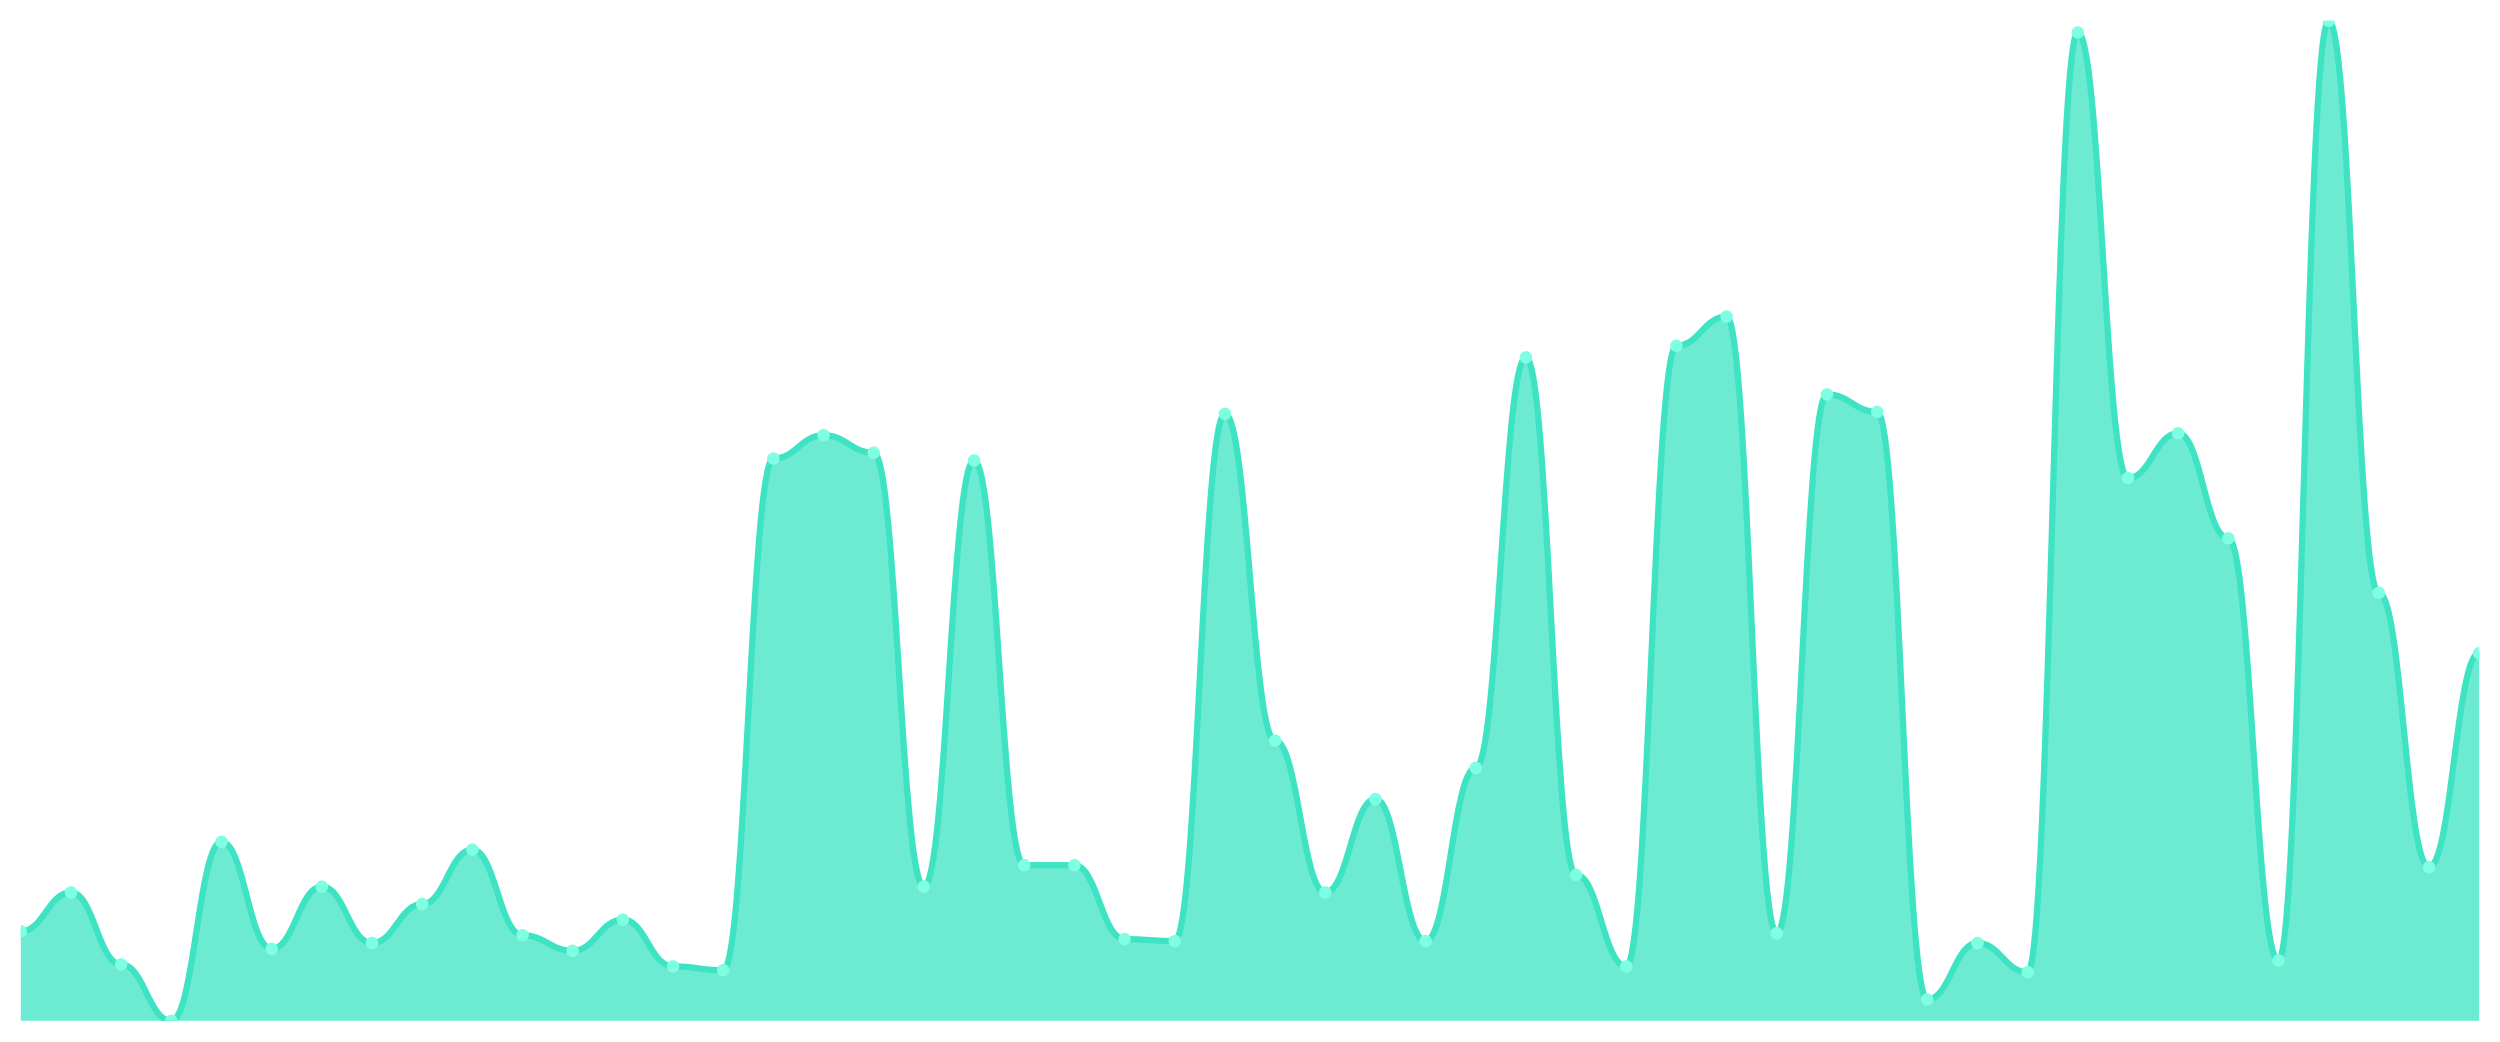
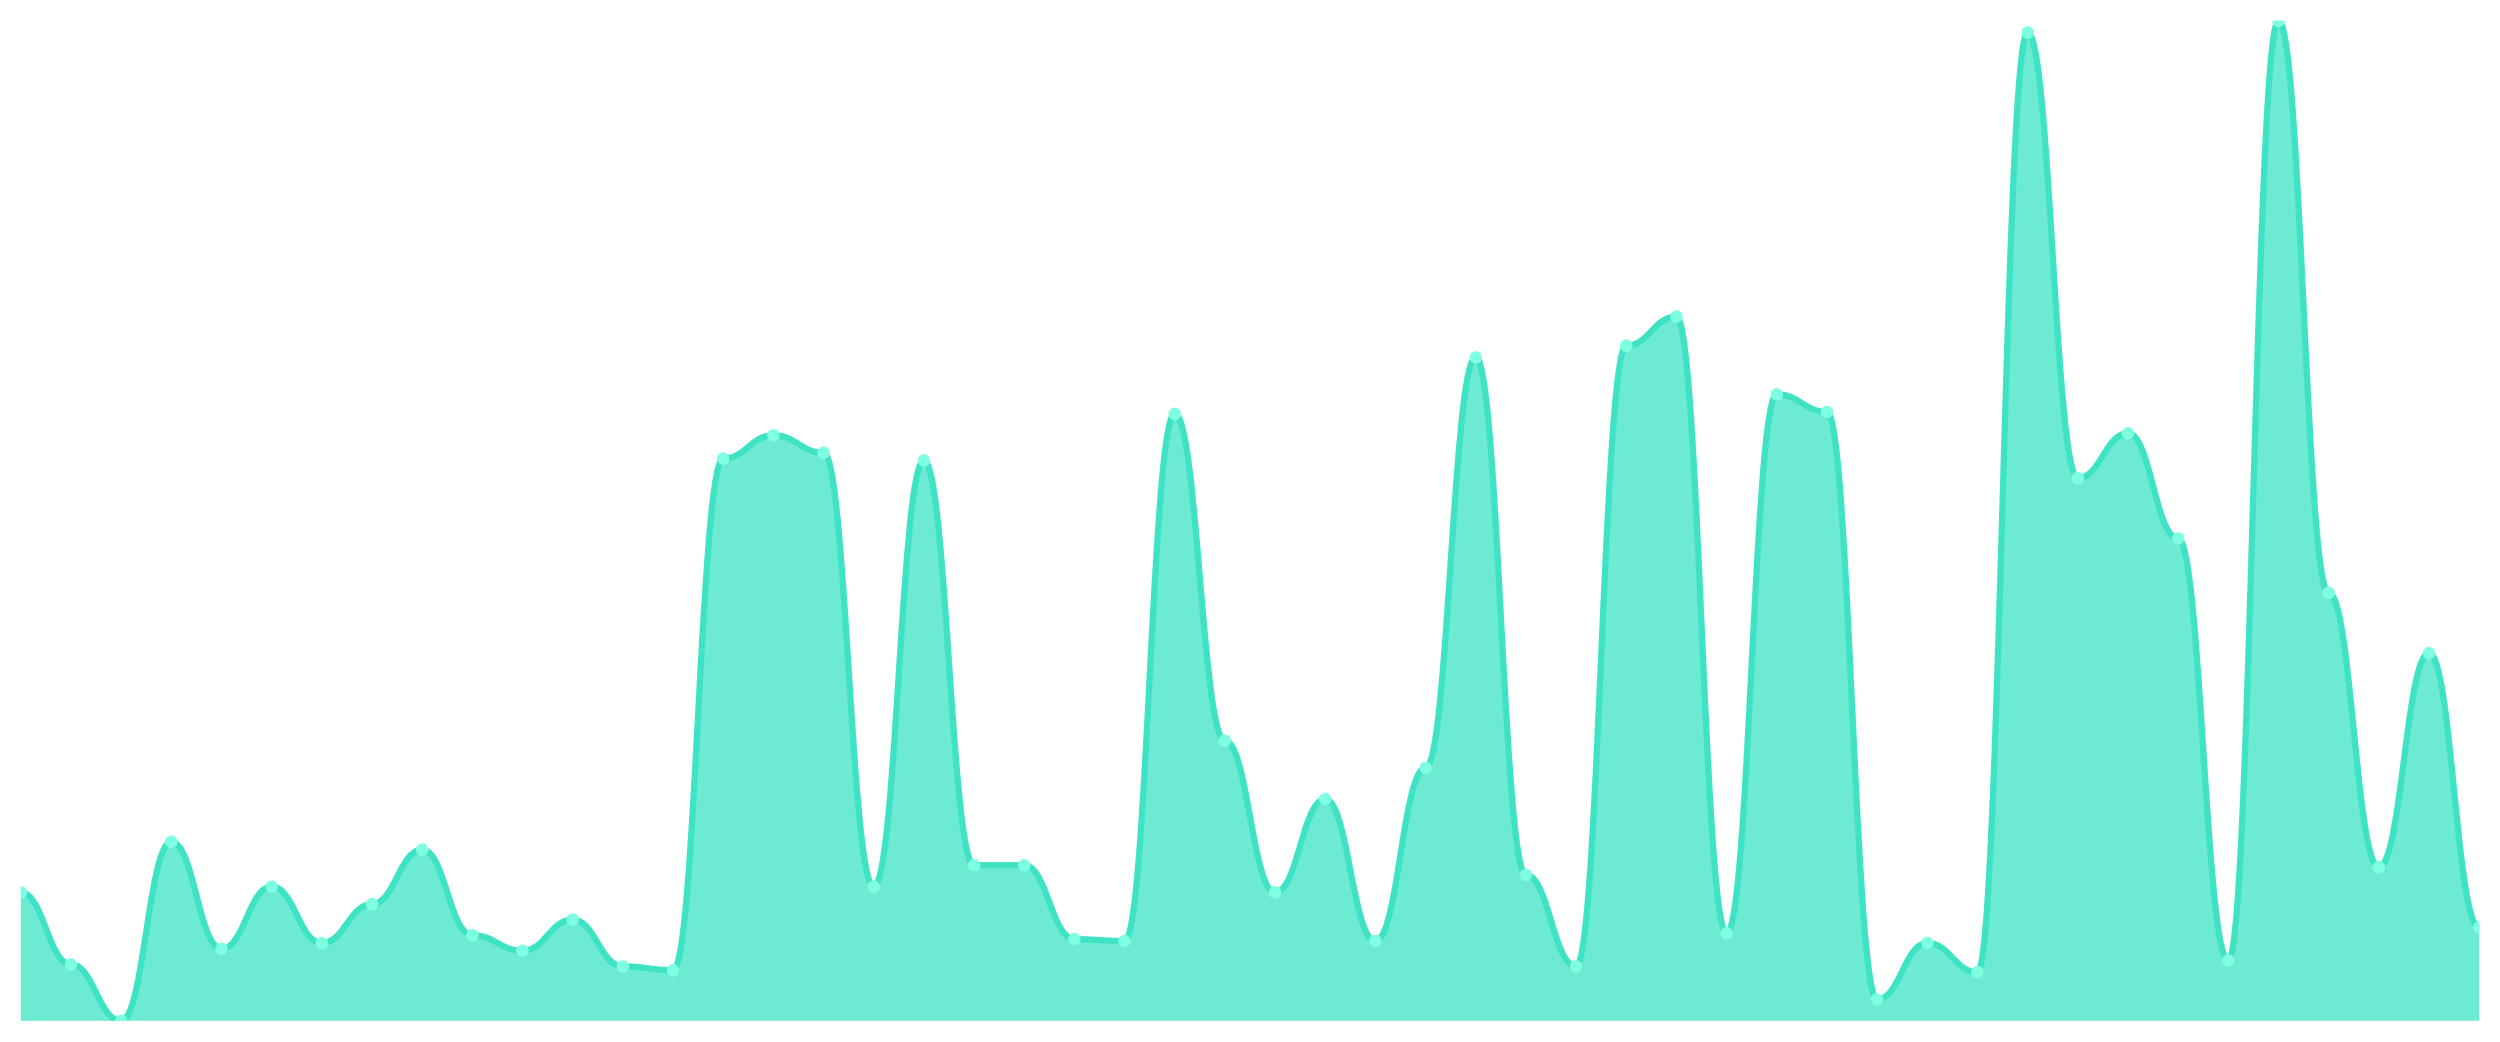
<svg xmlns="http://www.w3.org/2000/svg" viewBox="0 0 1200 500" width="1200" height="500">
  <defs>
    <clipPath id="c">
      <rect x="10" y="10" width="1180" height="480" />
    </clipPath>
  </defs>
  <rect width="1200" height="500" fill="none" />
  <g clip-path="url(#c)">
-     <path d="M 10,490 L 10,447.043 C 20.837,447.043 23.245,428.366 34.082,428.366 C 44.918,428.366 47.327,462.918 58.163,462.918 C 69,462.918 71.408,490 82.245,490 C 93.082,490 95.49,404.086 106.327,404.086 C 117.163,404.086 119.571,455.447 130.408,455.447 C 141.245,455.447 143.653,425.564 154.49,425.564 C 165.327,425.564 167.735,452.646 178.571,452.646 C 189.408,452.646 191.816,433.969 202.653,433.969 C 213.49,433.969 215.898,407.821 226.735,407.821 C 237.571,407.821 239.98,448.911 250.816,448.911 C 261.653,448.911 264.061,456.381 274.898,456.381 C 285.735,456.381 288.143,441.44 298.98,441.44 C 309.816,441.44 312.224,463.852 323.061,463.852 C 333.898,463.852 336.306,465.72 347.143,465.72 C 357.98,465.72 360.388,220.117 371.224,220.117 C 382.061,220.117 384.469,208.911 395.306,208.911 C 406.143,208.911 408.551,217.315 419.388,217.315 C 430.224,217.315 432.633,425.564 443.469,425.564 C 454.306,425.564 456.714,221.051 467.551,221.051 C 478.388,221.051 480.796,415.292 491.633,415.292 C 502.469,415.292 504.878,415.292 515.714,415.292 C 526.551,415.292 528.959,450.778 539.796,450.778 C 550.633,450.778 553.041,451.712 563.878,451.712 C 574.714,451.712 577.122,198.638 587.959,198.638 C 598.796,198.638 601.204,355.525 612.041,355.525 C 622.878,355.525 625.286,428.366 636.122,428.366 C 646.959,428.366 649.367,383.541 660.204,383.541 C 671.041,383.541 673.449,451.712 684.286,451.712 C 695.122,451.712 697.531,368.599 708.367,368.599 C 719.204,368.599 721.612,171.556 732.449,171.556 C 743.286,171.556 745.694,419.961 756.531,419.961 C 767.367,419.961 769.776,463.852 780.612,463.852 C 791.449,463.852 793.857,165.953 804.694,165.953 C 815.531,165.953 817.939,151.946 828.776,151.946 C 839.612,151.946 842.02,447.977 852.857,447.977 C 863.694,447.977 866.102,189.3 876.939,189.3 C 887.776,189.3 890.184,197.704 901.02,197.704 C 911.857,197.704 914.265,479.728 925.102,479.728 C 935.939,479.728 938.347,452.646 949.184,452.646 C 960.02,452.646 962.429,466.654 973.265,466.654 C 984.102,466.654 986.51,15.603 997.347,15.603 C 1008.184,15.603 1010.592,229.455 1021.429,229.455 C 1032.265,229.455 1034.673,207.977 1045.51,207.977 C 1056.347,207.977 1058.755,258.405 1069.592,258.405 C 1080.429,258.405 1082.837,461.051 1093.673,461.051 C 1104.51,461.051 1106.918,10 1117.755,10 C 1128.592,10 1131,284.553 1141.837,284.553 C 1152.673,284.553 1155.082,416.226 1165.918,416.226 C 1176.755,416.226 1179.163,313.502 1190,313.502 L 1190,490 Z" fill="rgba(61,227,195,0.75)" />
-     <path d="M 10,447.043 C 20.837,447.043 23.245,428.366 34.082,428.366 C 44.918,428.366 47.327,462.918 58.163,462.918 C 69,462.918 71.408,490 82.245,490 C 93.082,490 95.49,404.086 106.327,404.086 C 117.163,404.086 119.571,455.447 130.408,455.447 C 141.245,455.447 143.653,425.564 154.49,425.564 C 165.327,425.564 167.735,452.646 178.571,452.646 C 189.408,452.646 191.816,433.969 202.653,433.969 C 213.49,433.969 215.898,407.821 226.735,407.821 C 237.571,407.821 239.98,448.911 250.816,448.911 C 261.653,448.911 264.061,456.381 274.898,456.381 C 285.735,456.381 288.143,441.44 298.98,441.44 C 309.816,441.44 312.224,463.852 323.061,463.852 C 333.898,463.852 336.306,465.72 347.143,465.72 C 357.98,465.72 360.388,220.117 371.224,220.117 C 382.061,220.117 384.469,208.911 395.306,208.911 C 406.143,208.911 408.551,217.315 419.388,217.315 C 430.224,217.315 432.633,425.564 443.469,425.564 C 454.306,425.564 456.714,221.051 467.551,221.051 C 478.388,221.051 480.796,415.292 491.633,415.292 C 502.469,415.292 504.878,415.292 515.714,415.292 C 526.551,415.292 528.959,450.778 539.796,450.778 C 550.633,450.778 553.041,451.712 563.878,451.712 C 574.714,451.712 577.122,198.638 587.959,198.638 C 598.796,198.638 601.204,355.525 612.041,355.525 C 622.878,355.525 625.286,428.366 636.122,428.366 C 646.959,428.366 649.367,383.541 660.204,383.541 C 671.041,383.541 673.449,451.712 684.286,451.712 C 695.122,451.712 697.531,368.599 708.367,368.599 C 719.204,368.599 721.612,171.556 732.449,171.556 C 743.286,171.556 745.694,419.961 756.531,419.961 C 767.367,419.961 769.776,463.852 780.612,463.852 C 791.449,463.852 793.857,165.953 804.694,165.953 C 815.531,165.953 817.939,151.946 828.776,151.946 C 839.612,151.946 842.02,447.977 852.857,447.977 C 863.694,447.977 866.102,189.3 876.939,189.3 C 887.776,189.3 890.184,197.704 901.02,197.704 C 911.857,197.704 914.265,479.728 925.102,479.728 C 935.939,479.728 938.347,452.646 949.184,452.646 C 960.02,452.646 962.429,466.654 973.265,466.654 C 984.102,466.654 986.51,15.603 997.347,15.603 C 1008.184,15.603 1010.592,229.455 1021.429,229.455 C 1032.265,229.455 1034.673,207.977 1045.51,207.977 C 1056.347,207.977 1058.755,258.405 1069.592,258.405 C 1080.429,258.405 1082.837,461.051 1093.673,461.051 C 1104.51,461.051 1106.918,10 1117.755,10 C 1128.592,10 1131,284.553 1141.837,284.553 C 1152.673,284.553 1155.082,416.226 1165.918,416.226 C 1176.755,416.226 1179.163,313.502 1190,313.502" fill="none" stroke="#3de3c3" stroke-width="3" stroke-linecap="round" stroke-linejoin="round" />
-     <circle cx="10" cy="447.043" r="3" fill="#7fffe1" />
-     <circle cx="34.082" cy="428.366" r="3" fill="#7fffe1" />
-     <circle cx="58.163" cy="462.918" r="3" fill="#7fffe1" />
-     <circle cx="82.245" cy="490" r="3" fill="#7fffe1" />
-     <circle cx="106.327" cy="404.086" r="3" fill="#7fffe1" />
-     <circle cx="130.408" cy="455.447" r="3" fill="#7fffe1" />
-     <circle cx="154.49" cy="425.564" r="3" fill="#7fffe1" />
-     <circle cx="178.571" cy="452.646" r="3" fill="#7fffe1" />
-     <circle cx="202.653" cy="433.969" r="3" fill="#7fffe1" />
-     <circle cx="226.735" cy="407.821" r="3" fill="#7fffe1" />
-     <circle cx="250.816" cy="448.911" r="3" fill="#7fffe1" />
-     <circle cx="274.898" cy="456.381" r="3" fill="#7fffe1" />
-     <circle cx="298.98" cy="441.44" r="3" fill="#7fffe1" />
-     <circle cx="323.061" cy="463.852" r="3" fill="#7fffe1" />
-     <circle cx="347.143" cy="465.72" r="3" fill="#7fffe1" />
-     <circle cx="371.224" cy="220.117" r="3" fill="#7fffe1" />
-     <circle cx="395.306" cy="208.911" r="3" fill="#7fffe1" />
-     <circle cx="419.388" cy="217.315" r="3" fill="#7fffe1" />
-     <circle cx="443.469" cy="425.564" r="3" fill="#7fffe1" />
-     <circle cx="467.551" cy="221.051" r="3" fill="#7fffe1" />
+     <path d="M 10,490 L 10,428.366 C 20.837,428.366 23.245,462.918 34.082,462.918 C 44.918,462.918 47.327,490 58.163,490 C 69,490 71.408,404.086 82.245,404.086 C 93.082,404.086 95.49,455.447 106.327,455.447 C 117.163,455.447 119.571,425.564 130.408,425.564 C 141.245,425.564 143.653,452.646 154.49,452.646 C 165.327,452.646 167.735,433.969 178.571,433.969 C 189.408,433.969 191.816,407.821 202.653,407.821 C 213.49,407.821 215.898,448.911 226.735,448.911 C 237.571,448.911 239.98,456.381 250.816,456.381 C 261.653,456.381 264.061,441.44 274.898,441.44 C 285.735,441.44 288.143,463.852 298.98,463.852 C 309.816,463.852 312.224,465.72 323.061,465.72 C 333.898,465.72 336.306,220.117 347.143,220.117 C 357.98,220.117 360.388,208.911 371.224,208.911 C 382.061,208.911 384.469,217.315 395.306,217.315 C 406.143,217.315 408.551,425.564 419.388,425.564 C 430.224,425.564 432.633,221.051 443.469,221.051 C 454.306,221.051 456.714,415.292 467.551,415.292 C 478.388,415.292 480.796,415.292 491.633,415.292 C 502.469,415.292 504.878,450.778 515.714,450.778 C 526.551,450.778 528.959,451.712 539.796,451.712 C 550.633,451.712 553.041,198.638 563.878,198.638 C 574.714,198.638 577.122,355.525 587.959,355.525 C 598.796,355.525 601.204,428.366 612.041,428.366 C 622.878,428.366 625.286,383.541 636.122,383.541 C 646.959,383.541 649.367,451.712 660.204,451.712 C 671.041,451.712 673.449,368.599 684.286,368.599 C 695.122,368.599 697.531,171.556 708.367,171.556 C 719.204,171.556 721.612,419.961 732.449,419.961 C 743.286,419.961 745.694,463.852 756.531,463.852 C 767.367,463.852 769.776,165.953 780.612,165.953 C 791.449,165.953 793.857,151.946 804.694,151.946 C 815.531,151.946 817.939,447.977 828.776,447.977 C 839.612,447.977 842.02,189.3 852.857,189.3 C 863.694,189.3 866.102,197.704 876.939,197.704 C 887.776,197.704 890.184,479.728 901.02,479.728 C 911.857,479.728 914.265,452.646 925.102,452.646 C 935.939,452.646 938.347,466.654 949.184,466.654 C 960.02,466.654 962.429,15.603 973.265,15.603 C 984.102,15.603 986.51,229.455 997.347,229.455 C 1008.184,229.455 1010.592,207.977 1021.429,207.977 C 1032.265,207.977 1034.673,258.405 1045.51,258.405 C 1056.347,258.405 1058.755,461.051 1069.592,461.051 C 1080.429,461.051 1082.837,10 1093.673,10 C 1104.51,10 1106.918,284.553 1117.755,284.553 C 1128.592,284.553 1131,416.226 1141.837,416.226 C 1152.673,416.226 1155.082,313.502 1165.918,313.502 C 1176.755,313.502 1179.163,445.175 1190,445.175 L 1190,490 Z" fill="rgba(61,227,195,0.75)" />
+     <path d="M 10,428.366 C 20.837,428.366 23.245,462.918 34.082,462.918 C 44.918,462.918 47.327,490 58.163,490 C 69,490 71.408,404.086 82.245,404.086 C 93.082,404.086 95.49,455.447 106.327,455.447 C 117.163,455.447 119.571,425.564 130.408,425.564 C 141.245,425.564 143.653,452.646 154.49,452.646 C 165.327,452.646 167.735,433.969 178.571,433.969 C 189.408,433.969 191.816,407.821 202.653,407.821 C 213.49,407.821 215.898,448.911 226.735,448.911 C 237.571,448.911 239.98,456.381 250.816,456.381 C 261.653,456.381 264.061,441.44 274.898,441.44 C 285.735,441.44 288.143,463.852 298.98,463.852 C 309.816,463.852 312.224,465.72 323.061,465.72 C 333.898,465.72 336.306,220.117 347.143,220.117 C 357.98,220.117 360.388,208.911 371.224,208.911 C 382.061,208.911 384.469,217.315 395.306,217.315 C 406.143,217.315 408.551,425.564 419.388,425.564 C 430.224,425.564 432.633,221.051 443.469,221.051 C 454.306,221.051 456.714,415.292 467.551,415.292 C 478.388,415.292 480.796,415.292 491.633,415.292 C 502.469,415.292 504.878,450.778 515.714,450.778 C 526.551,450.778 528.959,451.712 539.796,451.712 C 550.633,451.712 553.041,198.638 563.878,198.638 C 574.714,198.638 577.122,355.525 587.959,355.525 C 598.796,355.525 601.204,428.366 612.041,428.366 C 622.878,428.366 625.286,383.541 636.122,383.541 C 646.959,383.541 649.367,451.712 660.204,451.712 C 671.041,451.712 673.449,368.599 684.286,368.599 C 695.122,368.599 697.531,171.556 708.367,171.556 C 719.204,171.556 721.612,419.961 732.449,419.961 C 743.286,419.961 745.694,463.852 756.531,463.852 C 767.367,463.852 769.776,165.953 780.612,165.953 C 791.449,165.953 793.857,151.946 804.694,151.946 C 815.531,151.946 817.939,447.977 828.776,447.977 C 839.612,447.977 842.02,189.3 852.857,189.3 C 863.694,189.3 866.102,197.704 876.939,197.704 C 887.776,197.704 890.184,479.728 901.02,479.728 C 911.857,479.728 914.265,452.646 925.102,452.646 C 935.939,452.646 938.347,466.654 949.184,466.654 C 960.02,466.654 962.429,15.603 973.265,15.603 C 984.102,15.603 986.51,229.455 997.347,229.455 C 1008.184,229.455 1010.592,207.977 1021.429,207.977 C 1032.265,207.977 1034.673,258.405 1045.51,258.405 C 1056.347,258.405 1058.755,461.051 1069.592,461.051 C 1080.429,461.051 1082.837,10 1093.673,10 C 1104.51,10 1106.918,284.553 1117.755,284.553 C 1128.592,284.553 1131,416.226 1141.837,416.226 C 1152.673,416.226 1155.082,313.502 1165.918,313.502 C 1176.755,313.502 1179.163,445.175 1190,445.175" fill="none" stroke="#3de3c3" stroke-width="3" stroke-linecap="round" stroke-linejoin="round" />
+     <circle cx="10" cy="428.366" r="3" fill="#7fffe1" />
+     <circle cx="34.082" cy="462.918" r="3" fill="#7fffe1" />
+     <circle cx="58.163" cy="490" r="3" fill="#7fffe1" />
+     <circle cx="82.245" cy="404.086" r="3" fill="#7fffe1" />
+     <circle cx="106.327" cy="455.447" r="3" fill="#7fffe1" />
+     <circle cx="130.408" cy="425.564" r="3" fill="#7fffe1" />
+     <circle cx="154.49" cy="452.646" r="3" fill="#7fffe1" />
+     <circle cx="178.571" cy="433.969" r="3" fill="#7fffe1" />
+     <circle cx="202.653" cy="407.821" r="3" fill="#7fffe1" />
+     <circle cx="226.735" cy="448.911" r="3" fill="#7fffe1" />
+     <circle cx="250.816" cy="456.381" r="3" fill="#7fffe1" />
+     <circle cx="274.898" cy="441.44" r="3" fill="#7fffe1" />
+     <circle cx="298.98" cy="463.852" r="3" fill="#7fffe1" />
+     <circle cx="323.061" cy="465.72" r="3" fill="#7fffe1" />
+     <circle cx="347.143" cy="220.117" r="3" fill="#7fffe1" />
+     <circle cx="371.224" cy="208.911" r="3" fill="#7fffe1" />
+     <circle cx="395.306" cy="217.315" r="3" fill="#7fffe1" />
+     <circle cx="419.388" cy="425.564" r="3" fill="#7fffe1" />
+     <circle cx="443.469" cy="221.051" r="3" fill="#7fffe1" />
+     <circle cx="467.551" cy="415.292" r="3" fill="#7fffe1" />
    <circle cx="491.633" cy="415.292" r="3" fill="#7fffe1" />
-     <circle cx="515.714" cy="415.292" r="3" fill="#7fffe1" />
-     <circle cx="539.796" cy="450.778" r="3" fill="#7fffe1" />
-     <circle cx="563.878" cy="451.712" r="3" fill="#7fffe1" />
-     <circle cx="587.959" cy="198.638" r="3" fill="#7fffe1" />
-     <circle cx="612.041" cy="355.525" r="3" fill="#7fffe1" />
-     <circle cx="636.122" cy="428.366" r="3" fill="#7fffe1" />
-     <circle cx="660.204" cy="383.541" r="3" fill="#7fffe1" />
-     <circle cx="684.286" cy="451.712" r="3" fill="#7fffe1" />
-     <circle cx="708.367" cy="368.599" r="3" fill="#7fffe1" />
-     <circle cx="732.449" cy="171.556" r="3" fill="#7fffe1" />
-     <circle cx="756.531" cy="419.961" r="3" fill="#7fffe1" />
-     <circle cx="780.612" cy="463.852" r="3" fill="#7fffe1" />
-     <circle cx="804.694" cy="165.953" r="3" fill="#7fffe1" />
-     <circle cx="828.776" cy="151.946" r="3" fill="#7fffe1" />
-     <circle cx="852.857" cy="447.977" r="3" fill="#7fffe1" />
-     <circle cx="876.939" cy="189.3" r="3" fill="#7fffe1" />
-     <circle cx="901.02" cy="197.704" r="3" fill="#7fffe1" />
-     <circle cx="925.102" cy="479.728" r="3" fill="#7fffe1" />
-     <circle cx="949.184" cy="452.646" r="3" fill="#7fffe1" />
-     <circle cx="973.265" cy="466.654" r="3" fill="#7fffe1" />
-     <circle cx="997.347" cy="15.603" r="3" fill="#7fffe1" />
-     <circle cx="1021.429" cy="229.455" r="3" fill="#7fffe1" />
-     <circle cx="1045.51" cy="207.977" r="3" fill="#7fffe1" />
-     <circle cx="1069.592" cy="258.405" r="3" fill="#7fffe1" />
-     <circle cx="1093.673" cy="461.051" r="3" fill="#7fffe1" />
-     <circle cx="1117.755" cy="10" r="3" fill="#7fffe1" />
-     <circle cx="1141.837" cy="284.553" r="3" fill="#7fffe1" />
-     <circle cx="1165.918" cy="416.226" r="3" fill="#7fffe1" />
-     <circle cx="1190" cy="313.502" r="3" fill="#7fffe1" />
+     <circle cx="515.714" cy="450.778" r="3" fill="#7fffe1" />
+     <circle cx="539.796" cy="451.712" r="3" fill="#7fffe1" />
+     <circle cx="563.878" cy="198.638" r="3" fill="#7fffe1" />
+     <circle cx="587.959" cy="355.525" r="3" fill="#7fffe1" />
+     <circle cx="612.041" cy="428.366" r="3" fill="#7fffe1" />
+     <circle cx="636.122" cy="383.541" r="3" fill="#7fffe1" />
+     <circle cx="660.204" cy="451.712" r="3" fill="#7fffe1" />
+     <circle cx="684.286" cy="368.599" r="3" fill="#7fffe1" />
+     <circle cx="708.367" cy="171.556" r="3" fill="#7fffe1" />
+     <circle cx="732.449" cy="419.961" r="3" fill="#7fffe1" />
+     <circle cx="756.531" cy="463.852" r="3" fill="#7fffe1" />
+     <circle cx="780.612" cy="165.953" r="3" fill="#7fffe1" />
+     <circle cx="804.694" cy="151.946" r="3" fill="#7fffe1" />
+     <circle cx="828.776" cy="447.977" r="3" fill="#7fffe1" />
+     <circle cx="852.857" cy="189.3" r="3" fill="#7fffe1" />
+     <circle cx="876.939" cy="197.704" r="3" fill="#7fffe1" />
+     <circle cx="901.02" cy="479.728" r="3" fill="#7fffe1" />
+     <circle cx="925.102" cy="452.646" r="3" fill="#7fffe1" />
+     <circle cx="949.184" cy="466.654" r="3" fill="#7fffe1" />
+     <circle cx="973.265" cy="15.603" r="3" fill="#7fffe1" />
+     <circle cx="997.347" cy="229.455" r="3" fill="#7fffe1" />
+     <circle cx="1021.429" cy="207.977" r="3" fill="#7fffe1" />
+     <circle cx="1045.51" cy="258.405" r="3" fill="#7fffe1" />
+     <circle cx="1069.592" cy="461.051" r="3" fill="#7fffe1" />
+     <circle cx="1093.673" cy="10" r="3" fill="#7fffe1" />
+     <circle cx="1117.755" cy="284.553" r="3" fill="#7fffe1" />
+     <circle cx="1141.837" cy="416.226" r="3" fill="#7fffe1" />
+     <circle cx="1165.918" cy="313.502" r="3" fill="#7fffe1" />
+     <circle cx="1190" cy="445.175" r="3" fill="#7fffe1" />
  </g>
</svg>
